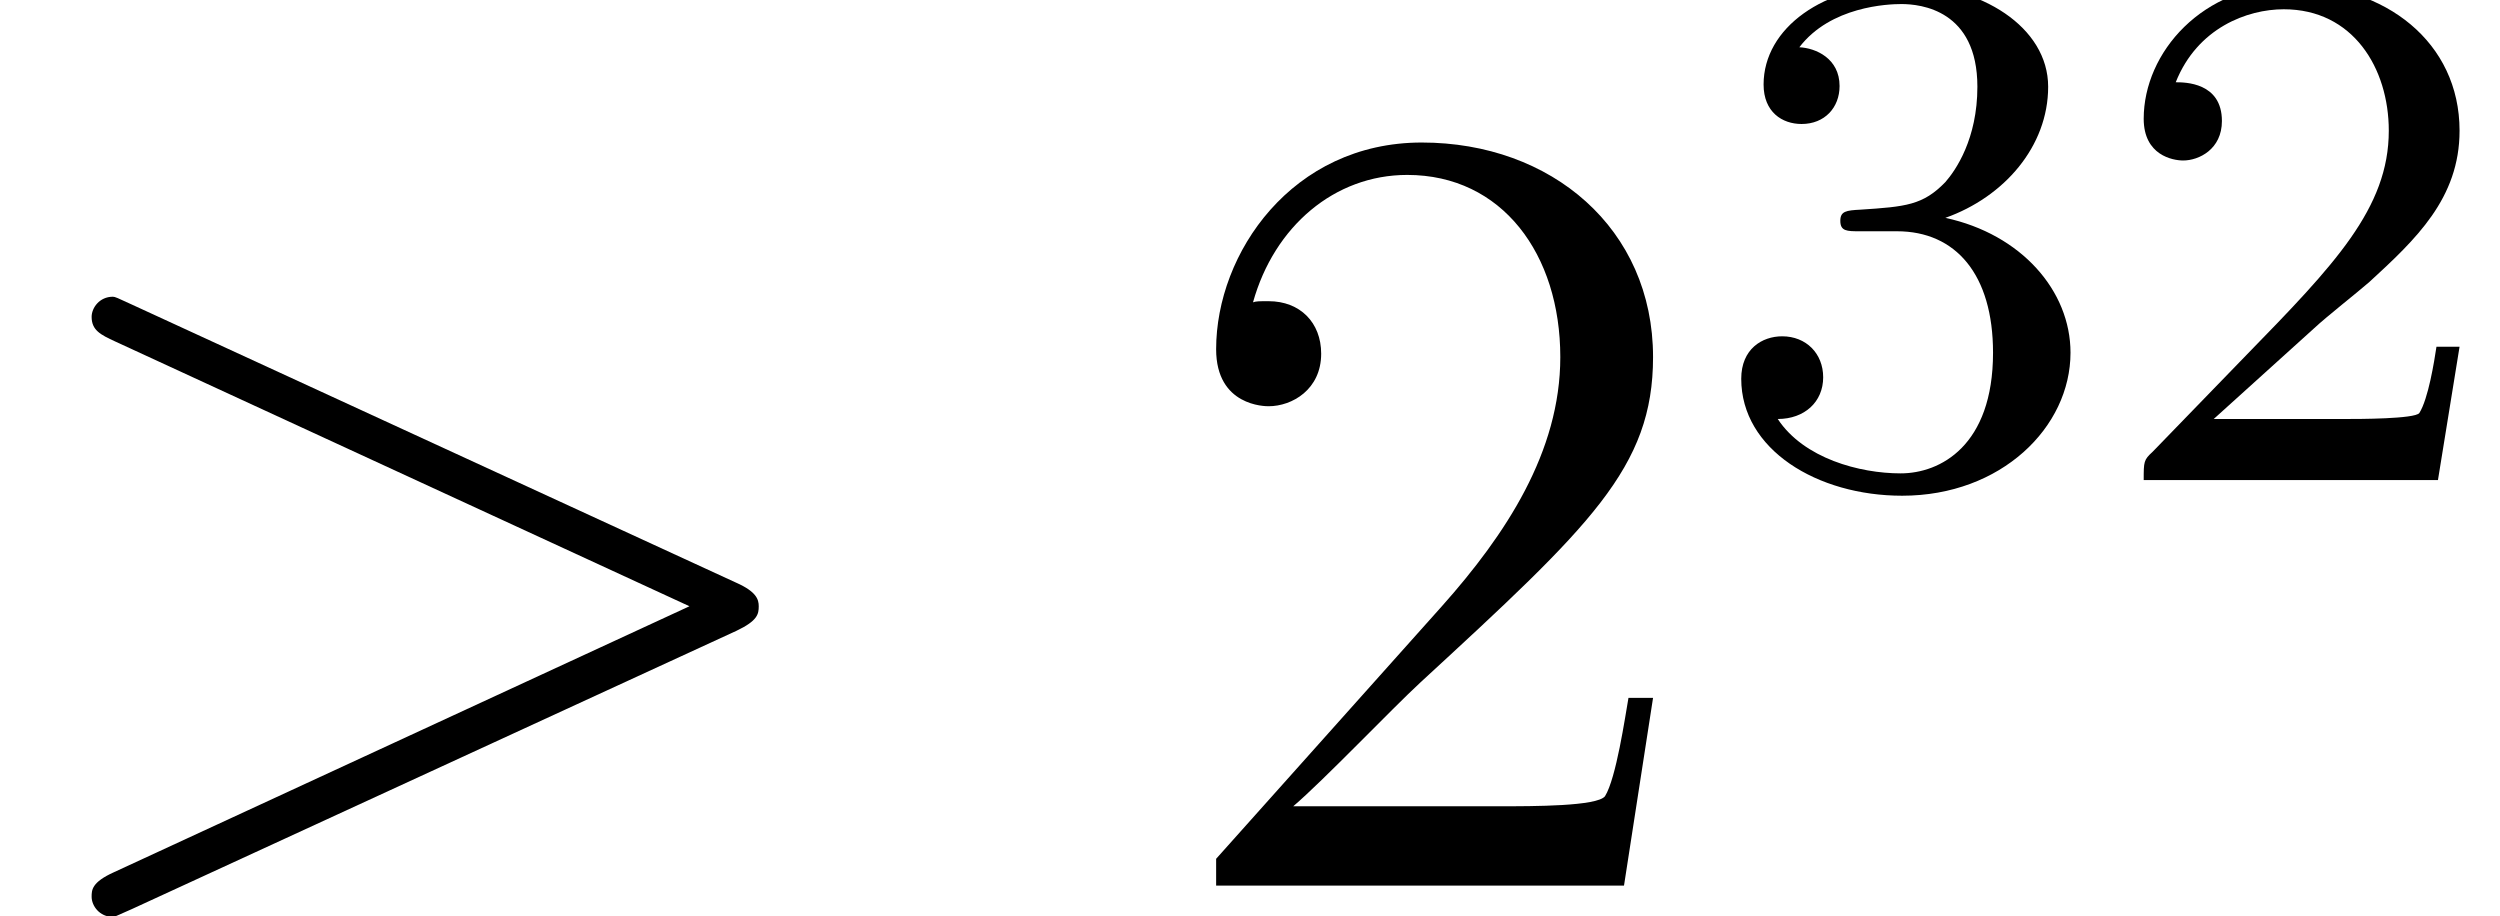
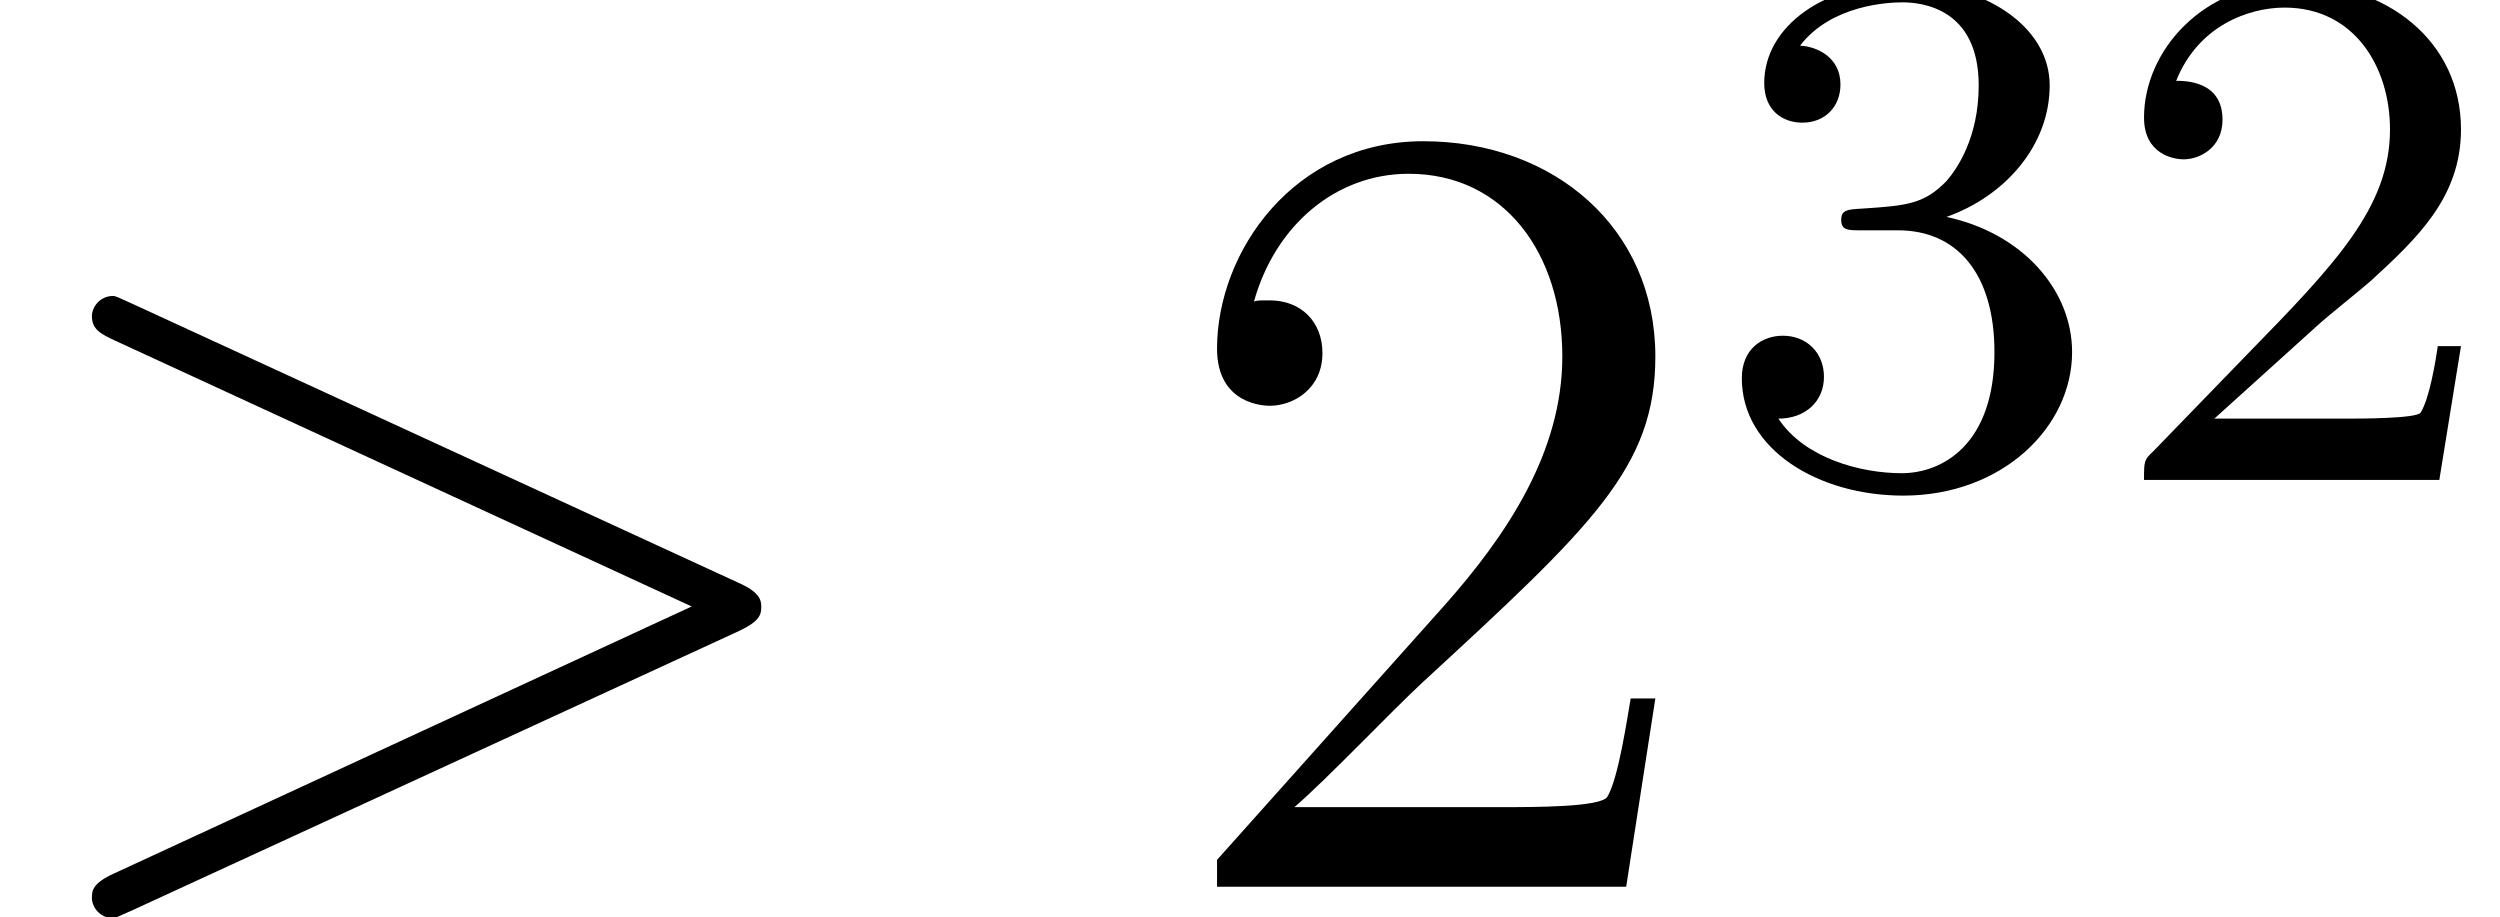
- <svg xmlns="http://www.w3.org/2000/svg" xmlns:xlink="http://www.w3.org/1999/xlink" height="9.794pt" version="1.1" viewBox="0 -9.475 26.747 9.794" width="26.747pt">
+ <svg xmlns="http://www.w3.org/2000/svg" xmlns:xlink="http://www.w3.org/1999/xlink" height="9.773pt" version="1.1" viewBox="0 -9.456 26.659 9.773" width="26.659pt">
  <defs>
-     <path d="M7.908 -2.736C8.136 -2.844 8.148 -2.916 8.148 -3C8.148 -3.072 8.124 -3.156 7.908 -3.252L1.416 -6.24C1.26 -6.312 1.236 -6.324 1.212 -6.324C1.068 -6.324 0.984 -6.204 0.984 -6.108C0.984 -5.964 1.08 -5.916 1.236 -5.844L7.404 -3L1.224 -0.144C0.984 -0.036 0.984 0.048 0.984 0.12C0.984 0.216 1.068 0.336 1.212 0.336C1.236 0.336 1.248 0.324 1.416 0.252L7.908 -2.736Z" id="g0-62" />
-     <path d="M5.28 -2.016H5.016C4.98 -1.812 4.884 -1.152 4.764 -0.96C4.68 -0.852 3.996 -0.852 3.636 -0.852H1.416C1.74 -1.128 2.472 -1.896 2.784 -2.184C4.608 -3.864 5.28 -4.488 5.28 -5.676C5.28 -7.056 4.188 -7.98 2.796 -7.98S0.588 -6.792 0.588 -5.76C0.588 -5.148 1.116 -5.148 1.152 -5.148C1.404 -5.148 1.716 -5.328 1.716 -5.712C1.716 -6.048 1.488 -6.276 1.152 -6.276C1.044 -6.276 1.02 -6.276 0.984 -6.264C1.212 -7.08 1.86 -7.632 2.64 -7.632C3.66 -7.632 4.284 -6.78 4.284 -5.676C4.284 -4.656 3.696 -3.768 3.012 -3L0.588 -0.288V0H4.968L5.28 -2.016Z" id="g1-50" />
-     <path d="M2.256 -1.632C2.384 -1.752 2.72 -2.016 2.848 -2.128C3.344 -2.584 3.816 -3.024 3.816 -3.752C3.816 -4.704 3.016 -5.32 2.016 -5.32C1.056 -5.32 0.424 -4.592 0.424 -3.88C0.424 -3.488 0.736 -3.432 0.848 -3.432C1.016 -3.432 1.264 -3.552 1.264 -3.856C1.264 -4.272 0.864 -4.272 0.768 -4.272C1 -4.856 1.536 -5.056 1.928 -5.056C2.672 -5.056 3.056 -4.424 3.056 -3.752C3.056 -2.92 2.472 -2.312 1.528 -1.344L0.52 -0.304C0.424 -0.216 0.424 -0.2 0.424 0H3.584L3.816 -1.432H3.568C3.544 -1.272 3.48 -0.872 3.384 -0.72C3.336 -0.656 2.728 -0.656 2.6 -0.656H1.176L2.256 -1.632Z" id="g2-50" />
-     <path d="M2.024 -2.672C2.656 -2.672 3.056 -2.208 3.056 -1.368C3.056 -0.368 2.488 -0.072 2.064 -0.072C1.624 -0.072 1.024 -0.232 0.744 -0.656C1.032 -0.656 1.232 -0.84 1.232 -1.104C1.232 -1.36 1.048 -1.544 0.792 -1.544C0.576 -1.544 0.352 -1.408 0.352 -1.088C0.352 -0.328 1.168 0.168 2.08 0.168C3.144 0.168 3.888 -0.568 3.888 -1.368C3.888 -2.032 3.36 -2.64 2.544 -2.816C3.176 -3.04 3.648 -3.584 3.648 -4.224S2.928 -5.32 2.096 -5.32C1.24 -5.32 0.592 -4.856 0.592 -4.248C0.592 -3.952 0.792 -3.824 1 -3.824C1.248 -3.824 1.408 -4 1.408 -4.232C1.408 -4.528 1.152 -4.64 0.976 -4.648C1.312 -5.088 1.928 -5.112 2.072 -5.112C2.28 -5.112 2.888 -5.048 2.888 -4.224C2.888 -3.664 2.656 -3.328 2.544 -3.2C2.304 -2.952 2.12 -2.936 1.632 -2.904C1.48 -2.896 1.416 -2.888 1.416 -2.784C1.416 -2.672 1.488 -2.672 1.624 -2.672H2.024Z" id="g2-51" />
+     <path d="M7.878 -2.726C8.106 -2.833 8.118 -2.905 8.118 -2.989C8.118 -3.061 8.094 -3.144 7.878 -3.24L1.411 -6.217C1.255 -6.288 1.231 -6.3 1.207 -6.3C1.064 -6.3 0.98 -6.181 0.98 -6.085C0.98 -5.942 1.076 -5.894 1.231 -5.822L7.376 -2.989L1.219 -0.143C0.98 -0.036 0.98 0.048 0.98 0.12C0.98 0.215 1.064 0.335 1.207 0.335C1.231 0.335 1.243 0.323 1.411 0.251L7.878 -2.726Z" id="g0-62" />
+     <path d="M2.248 -1.626C2.375 -1.745 2.71 -2.008 2.837 -2.12C3.332 -2.574 3.802 -3.013 3.802 -3.738C3.802 -4.686 3.005 -5.3 2.008 -5.3C1.052 -5.3 0.422 -4.575 0.422 -3.865C0.422 -3.475 0.733 -3.419 0.845 -3.419C1.012 -3.419 1.259 -3.539 1.259 -3.842C1.259 -4.256 0.861 -4.256 0.765 -4.256C0.996 -4.838 1.53 -5.037 1.921 -5.037C2.662 -5.037 3.045 -4.407 3.045 -3.738C3.045 -2.909 2.463 -2.303 1.522 -1.339L0.518 -0.303C0.422 -0.215 0.422 -0.199 0.422 0H3.571L3.802 -1.427H3.555C3.531 -1.267 3.467 -0.869 3.371 -0.717C3.324 -0.654 2.718 -0.654 2.59 -0.654H1.172L2.248 -1.626Z" id="g1-50" />
+     <path d="M2.016 -2.662C2.646 -2.662 3.045 -2.2 3.045 -1.363C3.045 -0.367 2.479 -0.072 2.056 -0.072C1.618 -0.072 1.02 -0.231 0.741 -0.654C1.028 -0.654 1.227 -0.837 1.227 -1.1C1.227 -1.355 1.044 -1.538 0.789 -1.538C0.574 -1.538 0.351 -1.403 0.351 -1.084C0.351 -0.327 1.164 0.167 2.072 0.167C3.132 0.167 3.873 -0.566 3.873 -1.363C3.873 -2.024 3.347 -2.63 2.534 -2.805C3.164 -3.029 3.634 -3.571 3.634 -4.208S2.917 -5.3 2.088 -5.3C1.235 -5.3 0.59 -4.838 0.59 -4.232C0.59 -3.937 0.789 -3.81 0.996 -3.81C1.243 -3.81 1.403 -3.985 1.403 -4.216C1.403 -4.511 1.148 -4.623 0.972 -4.631C1.307 -5.069 1.921 -5.093 2.064 -5.093C2.271 -5.093 2.877 -5.029 2.877 -4.208C2.877 -3.65 2.646 -3.316 2.534 -3.188C2.295 -2.941 2.112 -2.925 1.626 -2.893C1.474 -2.885 1.411 -2.877 1.411 -2.774C1.411 -2.662 1.482 -2.662 1.618 -2.662H2.016Z" id="g1-51" />
+     <path d="M5.26 -2.008H4.997C4.961 -1.805 4.866 -1.148 4.746 -0.956C4.663 -0.849 3.981 -0.849 3.622 -0.849H1.411C1.734 -1.124 2.463 -1.889 2.774 -2.176C4.591 -3.85 5.26 -4.471 5.26 -5.655C5.26 -7.03 4.172 -7.95 2.786 -7.95S0.586 -6.767 0.586 -5.738C0.586 -5.129 1.112 -5.129 1.148 -5.129C1.399 -5.129 1.71 -5.308 1.71 -5.691C1.71 -6.025 1.482 -6.253 1.148 -6.253C1.04 -6.253 1.016 -6.253 0.98 -6.241C1.207 -7.054 1.853 -7.603 2.63 -7.603C3.646 -7.603 4.268 -6.755 4.268 -5.655C4.268 -4.639 3.682 -3.754 3.001 -2.989L0.586 -0.287V0H4.949L5.26 -2.008Z" id="g2-50" />
  </defs>
-   <g id="page1" transform="matrix(0.996264 0 0 0.996264 0 0)">
+   <g id="page1">
    <use x="0" xlink:href="#g0-62" y="0" />
-     <use x="12.472" xlink:href="#g1-50" y="0" />
-     <use x="18.347" xlink:href="#g2-51" y="-4.355" />
-     <use x="22.597" xlink:href="#g2-50" y="-4.355" />
+     <use x="12.392" xlink:href="#g2-50" y="0" />
+     <use x="18.223" xlink:href="#g1-51" y="-4.338" />
+     <use x="22.441" xlink:href="#g1-50" y="-4.338" />
  </g>
</svg>
